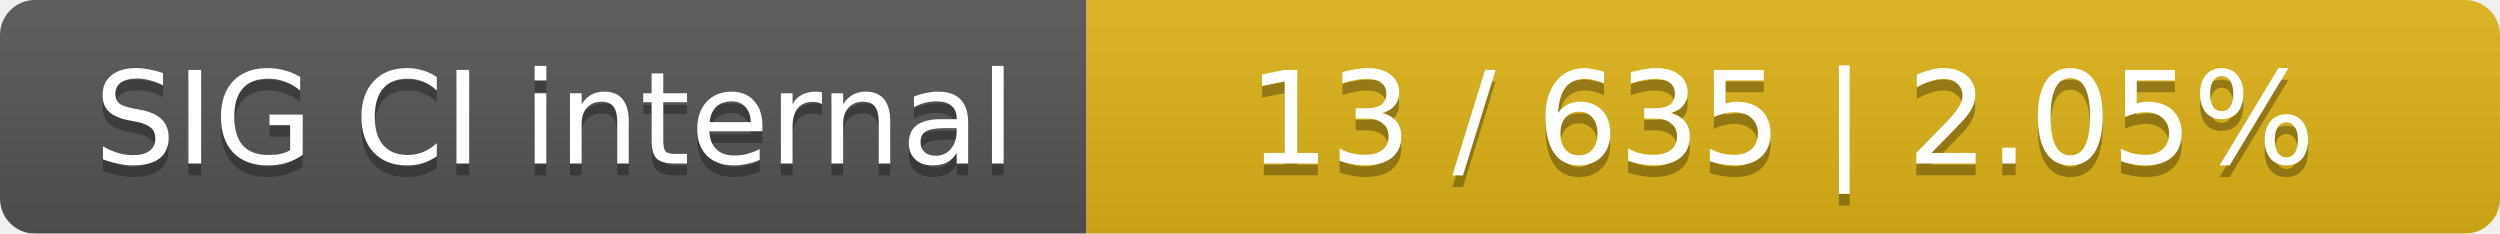
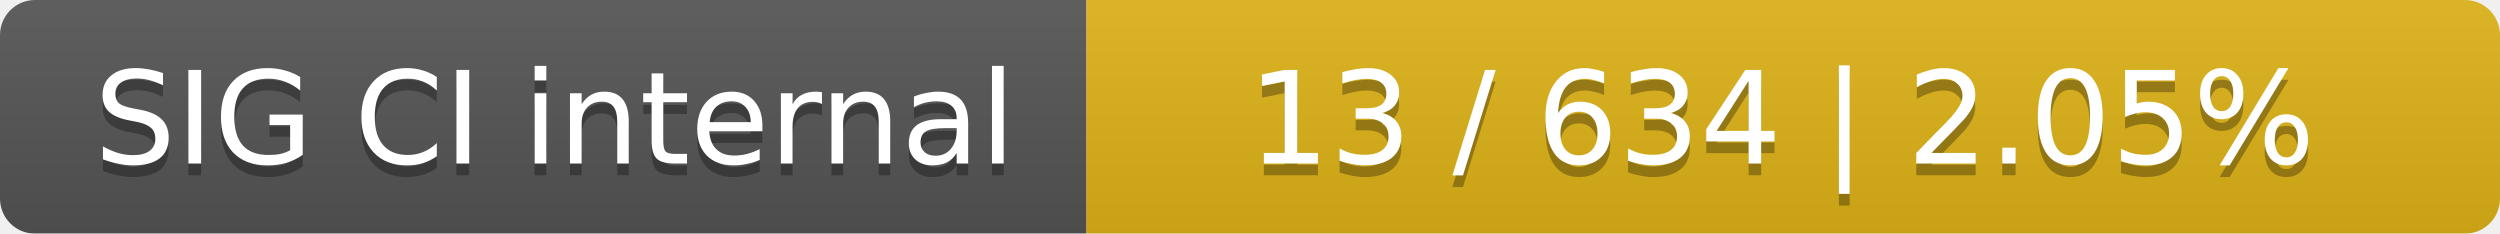
<svg xmlns="http://www.w3.org/2000/svg" width="214" height="20">
  <linearGradient id="smooth" x2="0" y2="100%">
    <stop offset="0" stop-color="#bbb" stop-opacity=".1" />
    <stop offset="1" stop-opacity=".1" />
  </linearGradient>
  <mask id="round">
    <rect width="214" height="20" rx="3" fill="#fff" />
  </mask>
  <g mask="url(#round)">
    <rect width="93" height="20" fill="#555" />
    <rect x="93" width="121" height="20" fill="#dfb317" />
    <rect width="214" height="20" fill="url(#smooth)" />
  </g>
  <g fill="#fff" text-anchor="middle" font-family="DejaVu Sans,Verdana,Geneva,sans-serif" font-size="11">
    <text x="47.5" y="15" fill="#010101" fill-opacity=".3">SIG CI internal</text>
    <text x="47.5" y="14">SIG CI internal</text>
-     <text x="152.5" y="15" fill="#010101" fill-opacity=".3">13 / 635    |    2.05%</text>
-     <text x="152.5" y="14">13 / 635    |    2.05%</text>
+     <text x="152.5" y="15" fill="#010101" fill-opacity=".3">13 / 634    |    2.05%</text>
+     <text x="152.5" y="14">13 / 634    |    2.05%</text>
  </g>
</svg>
